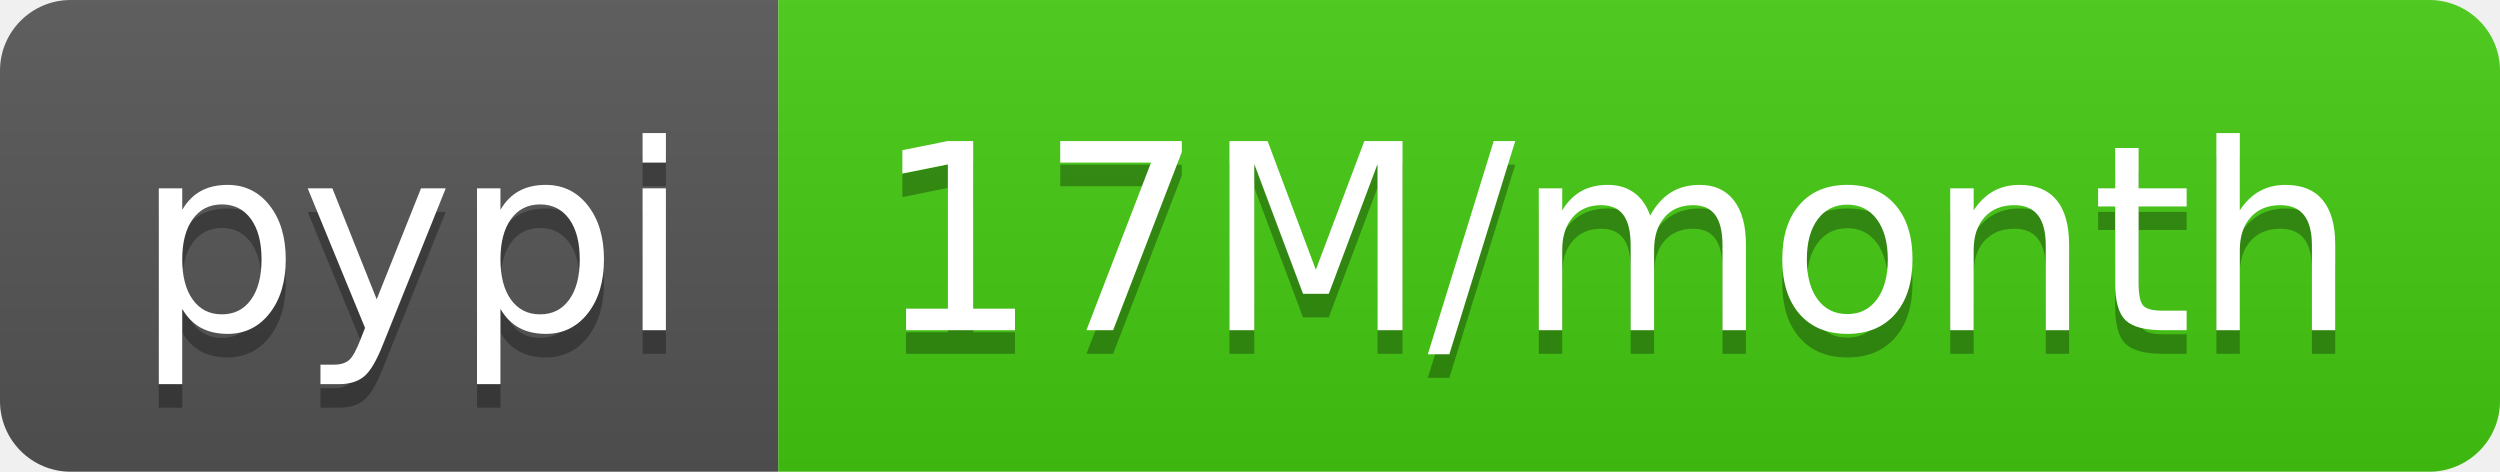
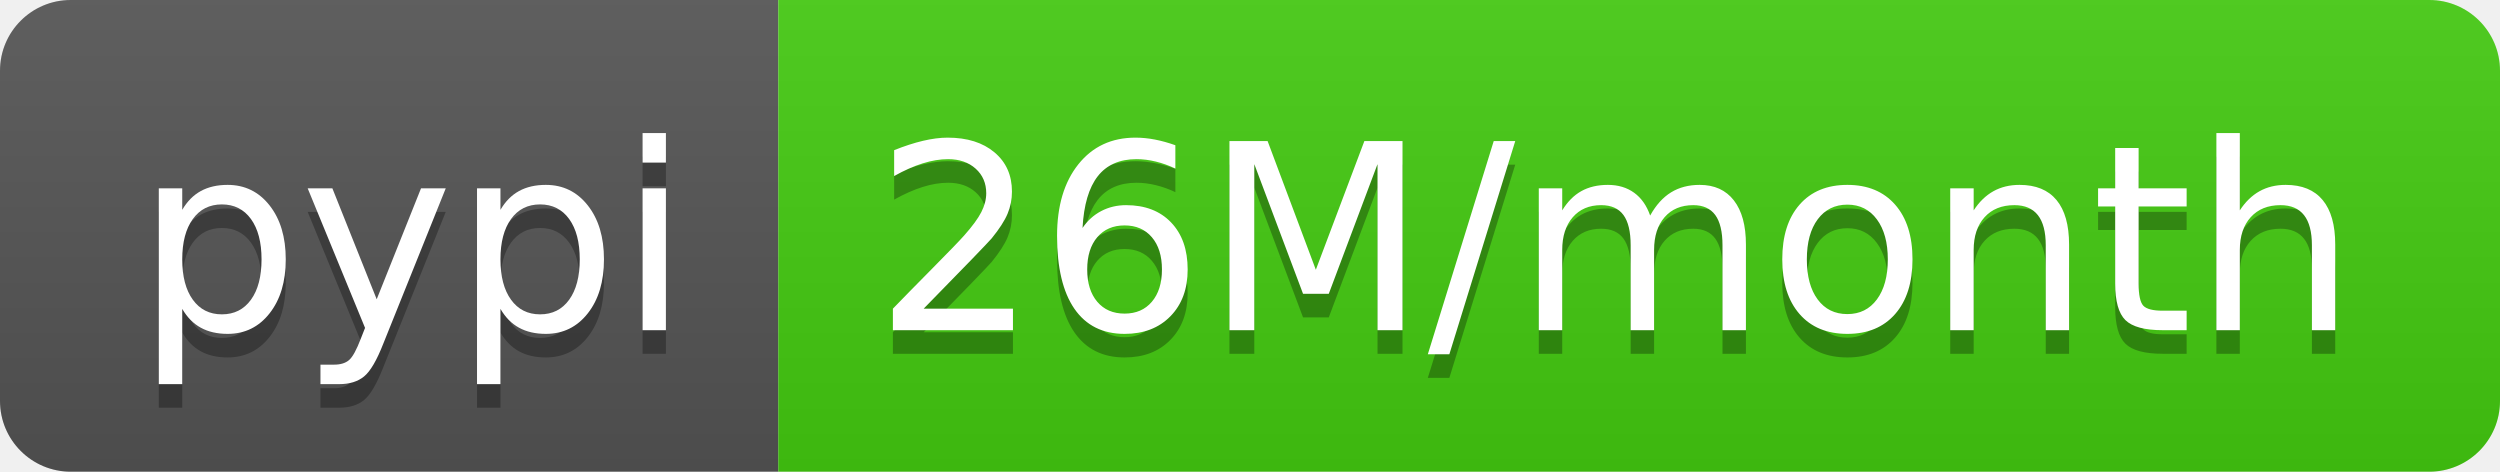
- <svg xmlns="http://www.w3.org/2000/svg" width="106" height="20" role="img" aria-label="pypi: 17M/month">
+ <svg xmlns="http://www.w3.org/2000/svg" width="106" height="20" role="img" aria-label="pypi: 26M/month">
  <linearGradient id="s" x2="0" y2="100%">
    <stop offset="0" stop-color="#bbb" stop-opacity=".1" />
    <stop offset="1" stop-opacity=".1" />
  </linearGradient>
  <clipPath id="r">
    <rect width="106" height="20" rx="3" fill="#fff" />
  </clipPath>
  <g clip-path="url(#r)">
    <rect width="33" height="20" fill="#555" />
    <rect x="33" width="73" height="20" fill="#4c1" />
    <rect width="106" height="20" fill="url(#s)" />
  </g>
  <g fill="#fff" text-anchor="middle" font-family="Verdana,Geneva,DejaVu Sans,sans-serif" text-rendering="geometricPrecision" font-size="110">
    <text aria-hidden="true" x="175" y="150" fill="#010101" fill-opacity=".3" transform="scale(.1)" textLength="230">pypi</text>
    <text x="175" y="140" transform="scale(.1)" fill="#fff" textLength="230">pypi</text>
-     <text aria-hidden="true" x="685" y="150" fill="#010101" fill-opacity=".3" transform="scale(.1)" textLength="630">17M/month</text>
-     <text x="685" y="140" transform="scale(.1)" fill="#fff" textLength="630">17M/month</text>
+     <text aria-hidden="true" x="685" y="150" fill="#010101" fill-opacity=".3" transform="scale(.1)" textLength="630">26M/month</text>
+     <text x="685" y="140" transform="scale(.1)" fill="#fff" textLength="630">26M/month</text>
  </g>
</svg>
